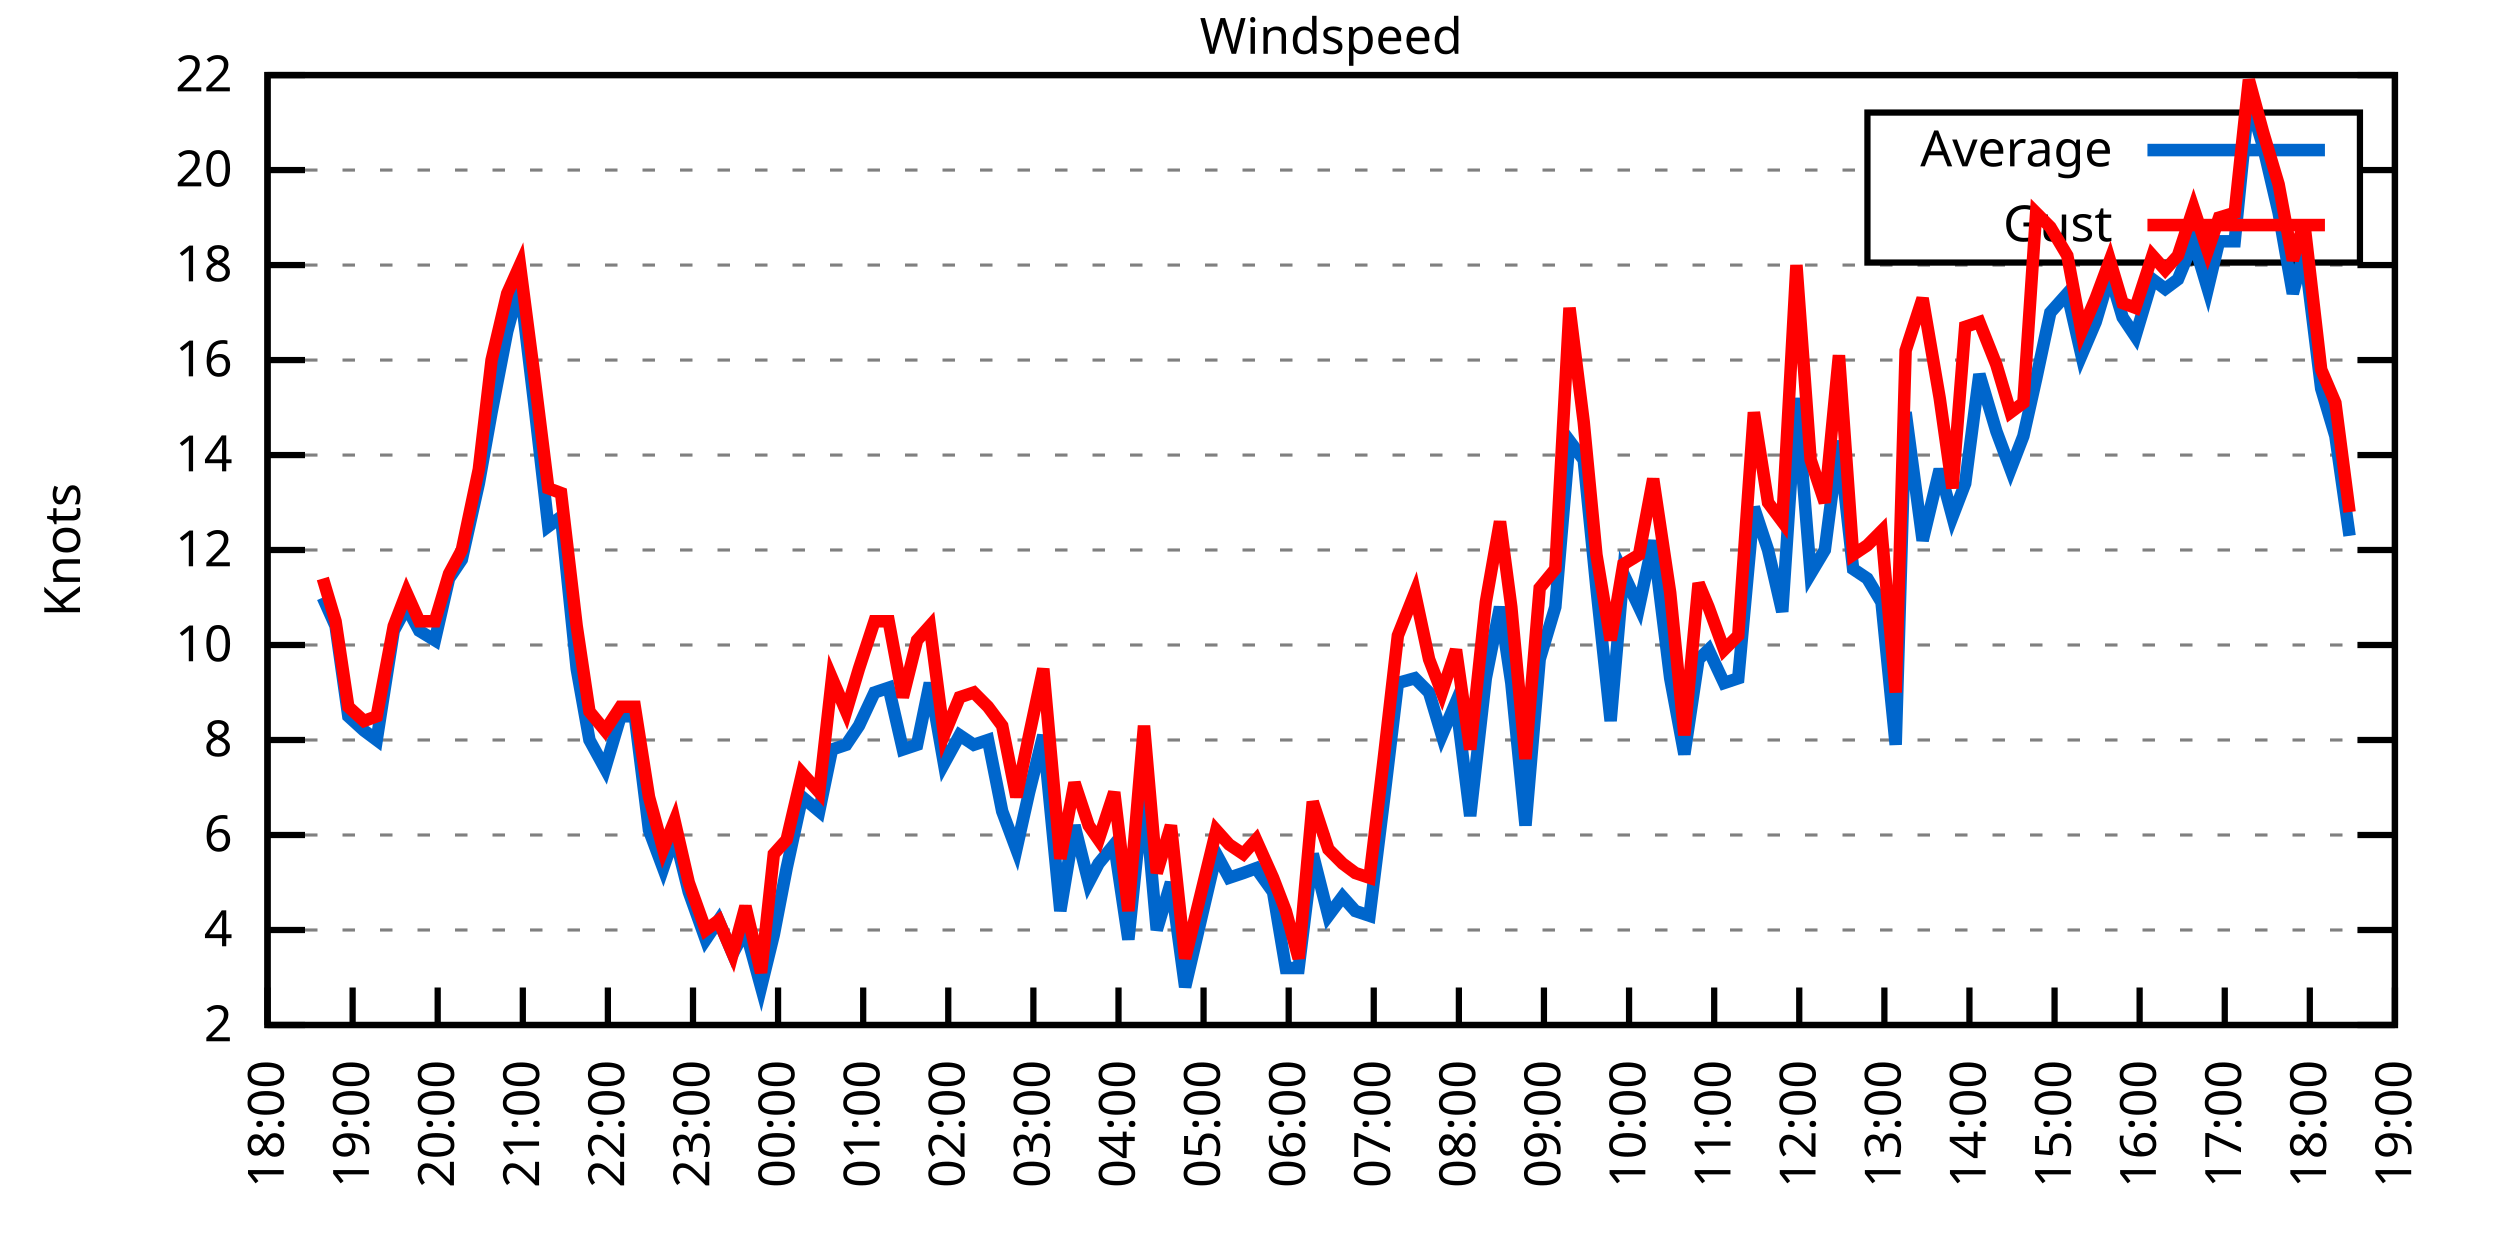
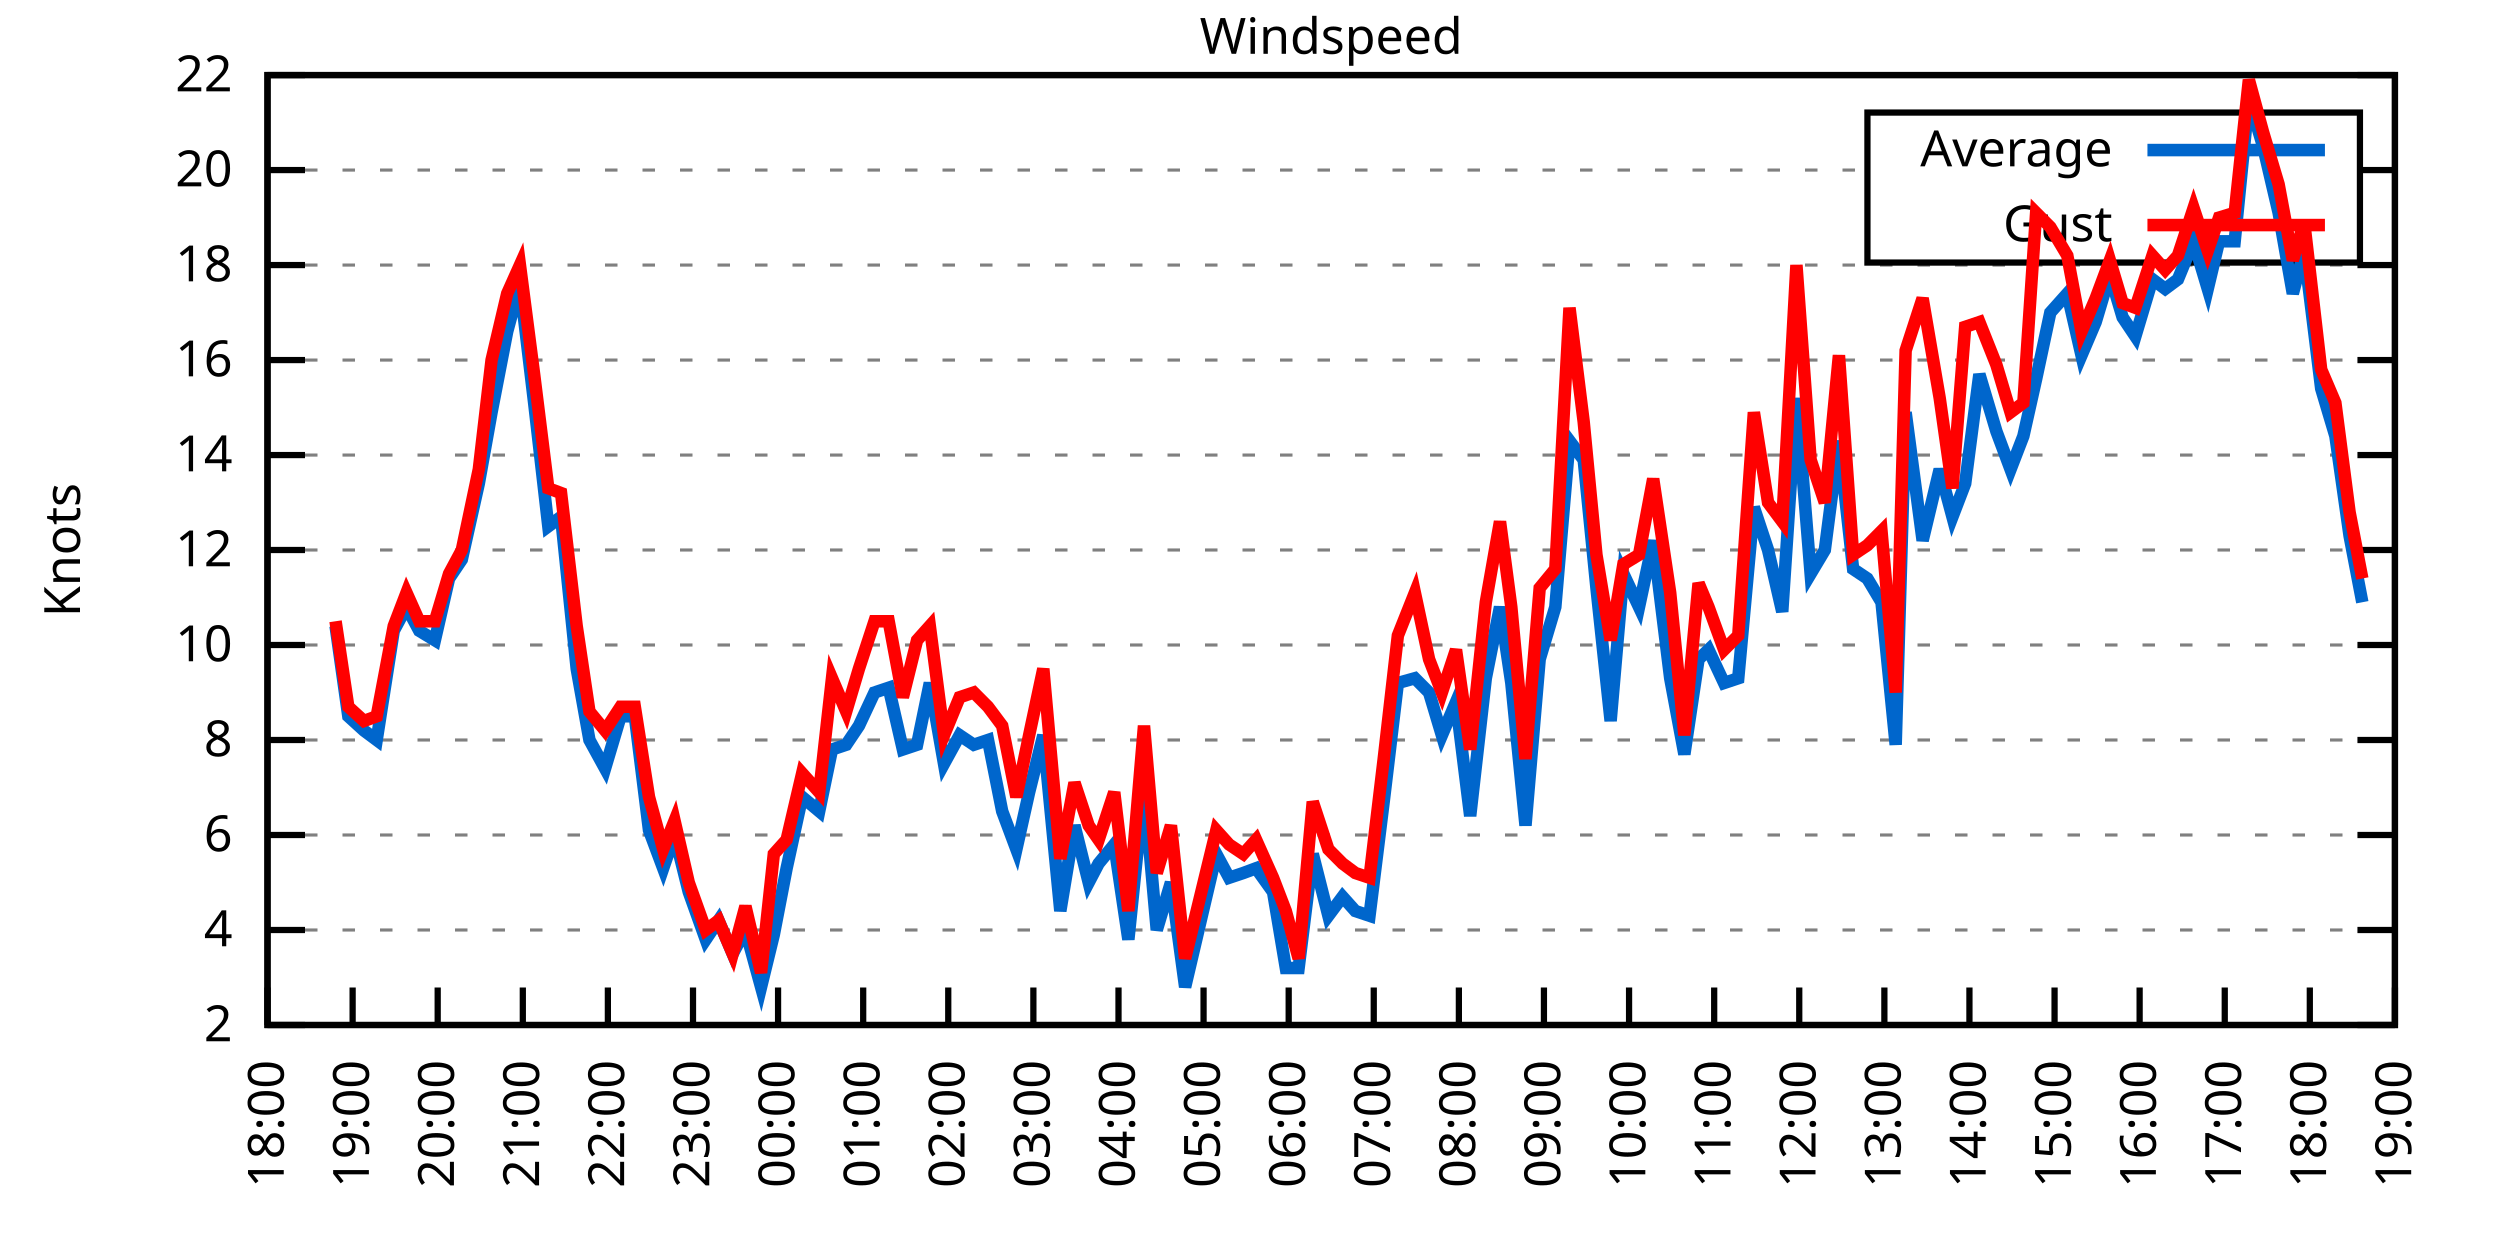
<svg xmlns="http://www.w3.org/2000/svg" xmlns:xlink="http://www.w3.org/1999/xlink" width="400" height="200" viewBox="0 0 400 200">
  <g id="gnuplot_canvas">
    <rect x="0" y="0" width="400" height="200" fill="none" />
    <defs>
      <circle id="gpDot" r="0.5" stroke-width="0.5" stroke="currentColor" />
      <path id="gpPt0" stroke-width="0.333" stroke="currentColor" d="M-1,0 h2 M0,-1 v2" />
      <path id="gpPt1" stroke-width="0.333" stroke="currentColor" d="M-1,-1 L1,1 M1,-1 L-1,1" />
      <path id="gpPt2" stroke-width="0.333" stroke="currentColor" d="M-1,0 L1,0 M0,-1 L0,1 M-1,-1 L1,1 M-1,1 L1,-1" />
      <rect id="gpPt3" stroke-width="0.333" stroke="currentColor" x="-1" y="-1" width="2" height="2" />
      <rect id="gpPt4" stroke-width="0.333" stroke="currentColor" fill="currentColor" x="-1" y="-1" width="2" height="2" />
      <circle id="gpPt5" stroke-width="0.333" stroke="currentColor" cx="0" cy="0" r="1" />
      <use xlink:href="#gpPt5" id="gpPt6" fill="currentColor" stroke="none" />
      <path id="gpPt7" stroke-width="0.333" stroke="currentColor" d="M0,-1.33 L-1.33,0.67 L1.33,0.67 z" />
      <use xlink:href="#gpPt7" id="gpPt8" fill="currentColor" stroke="none" />
      <use xlink:href="#gpPt7" id="gpPt9" stroke="currentColor" transform="rotate(180)" />
      <use xlink:href="#gpPt9" id="gpPt10" fill="currentColor" stroke="none" />
      <use xlink:href="#gpPt3" id="gpPt11" stroke="currentColor" transform="rotate(45)" />
      <use xlink:href="#gpPt11" id="gpPt12" fill="currentColor" stroke="none" />
      <path id="gpPt13" stroke-width="0.333" stroke="currentColor" d="M0,1.330 L1.265,0.411 L0.782,-1.067 L-0.782,-1.076 L-1.265,0.411 z" />
      <use xlink:href="#gpPt13" id="gpPt14" fill="currentColor" stroke="none" />
      <filter id="textbox" filterUnits="objectBoundingBox" x="0" y="0" height="1" width="1">
        <feFlood flood-color="white" flood-opacity="1" result="bgnd" />
        <feComposite in="SourceGraphic" in2="bgnd" operator="atop" />
      </filter>
      <filter id="greybox" filterUnits="objectBoundingBox" x="0" y="0" height="1" width="1">
        <feFlood flood-color="lightgrey" flood-opacity="1" result="grey" />
        <feComposite in="SourceGraphic" in2="grey" operator="atop" />
      </filter>
    </defs>
    <g fill="none" color="white" stroke="currentColor" stroke-width="1.00" stroke-linecap="butt" stroke-linejoin="miter">
</g>
    <g fill="none" color="black" stroke="currentColor" stroke-width="1.00" stroke-linecap="butt" stroke-linejoin="miter">
      <g stroke="none" shape-rendering="crispEdges">
        <polygon fill="rgb(255, 255, 255)" points="42.80,164.00 383.18,164.00 383.18,12.02 42.80,12.02 " />
      </g>
    </g>
    <g fill="none" color="black" stroke="currentColor" stroke-width="1.00" stroke-linecap="butt" stroke-linejoin="miter">
</g>
    <g fill="none" color="black" stroke="black" stroke-width="0.50" stroke-linecap="butt" stroke-linejoin="miter">
</g>
    <g fill="none" color="gray" stroke="currentColor" stroke-width="0.50" stroke-linecap="butt" stroke-linejoin="miter">
      <path stroke="gray" stroke-dasharray="2,4" class="gridline" d="M42.80,164.00 L383.19,164.00  " />
    </g>
    <g fill="none" color="gray" stroke="gray" stroke-width="1.00" stroke-linecap="butt" stroke-linejoin="miter">
</g>
    <g fill="none" color="black" stroke="currentColor" stroke-width="1.00" stroke-linecap="butt" stroke-linejoin="miter">
      <path stroke="black" d="M42.80,164.00 L48.80,164.00 M383.19,164.00 L377.19,164.00  " />
      <g transform="translate(37.20,166.60)" stroke="none" fill="black" font-family="Sans" font-size="8.00" text-anchor="end">
        <text>
          <tspan font-family="Sans"> 2</tspan>
        </text>
      </g>
    </g>
    <g fill="none" color="black" stroke="currentColor" stroke-width="1.00" stroke-linecap="butt" stroke-linejoin="miter">
</g>
    <g fill="none" color="black" stroke="black" stroke-width="0.50" stroke-linecap="butt" stroke-linejoin="miter">
</g>
    <g fill="none" color="gray" stroke="currentColor" stroke-width="0.50" stroke-linecap="butt" stroke-linejoin="miter">
      <path stroke="gray" stroke-dasharray="2,4" class="gridline" d="M42.80,148.80 L383.19,148.80  " />
    </g>
    <g fill="none" color="gray" stroke="gray" stroke-width="1.00" stroke-linecap="butt" stroke-linejoin="miter">
</g>
    <g fill="none" color="black" stroke="currentColor" stroke-width="1.00" stroke-linecap="butt" stroke-linejoin="miter">
      <path stroke="black" d="M42.80,148.80 L48.80,148.80 M383.19,148.80 L377.19,148.80  " />
      <g transform="translate(37.20,151.40)" stroke="none" fill="black" font-family="Sans" font-size="8.00" text-anchor="end">
        <text>
          <tspan font-family="Sans"> 4</tspan>
        </text>
      </g>
    </g>
    <g fill="none" color="black" stroke="currentColor" stroke-width="1.00" stroke-linecap="butt" stroke-linejoin="miter">
</g>
    <g fill="none" color="black" stroke="black" stroke-width="0.50" stroke-linecap="butt" stroke-linejoin="miter">
</g>
    <g fill="none" color="gray" stroke="currentColor" stroke-width="0.50" stroke-linecap="butt" stroke-linejoin="miter">
      <path stroke="gray" stroke-dasharray="2,4" class="gridline" d="M42.80,133.60 L383.19,133.60  " />
    </g>
    <g fill="none" color="gray" stroke="gray" stroke-width="1.00" stroke-linecap="butt" stroke-linejoin="miter">
</g>
    <g fill="none" color="black" stroke="currentColor" stroke-width="1.00" stroke-linecap="butt" stroke-linejoin="miter">
      <path stroke="black" d="M42.80,133.60 L48.80,133.60 M383.19,133.60 L377.19,133.60  " />
      <g transform="translate(37.20,136.20)" stroke="none" fill="black" font-family="Sans" font-size="8.00" text-anchor="end">
        <text>
          <tspan font-family="Sans"> 6</tspan>
        </text>
      </g>
    </g>
    <g fill="none" color="black" stroke="currentColor" stroke-width="1.00" stroke-linecap="butt" stroke-linejoin="miter">
</g>
    <g fill="none" color="black" stroke="black" stroke-width="0.50" stroke-linecap="butt" stroke-linejoin="miter">
</g>
    <g fill="none" color="gray" stroke="currentColor" stroke-width="0.50" stroke-linecap="butt" stroke-linejoin="miter">
      <path stroke="gray" stroke-dasharray="2,4" class="gridline" d="M42.80,118.40 L383.19,118.40  " />
    </g>
    <g fill="none" color="gray" stroke="gray" stroke-width="1.00" stroke-linecap="butt" stroke-linejoin="miter">
</g>
    <g fill="none" color="black" stroke="currentColor" stroke-width="1.00" stroke-linecap="butt" stroke-linejoin="miter">
      <path stroke="black" d="M42.80,118.40 L48.80,118.40 M383.19,118.40 L377.19,118.40  " />
      <g transform="translate(37.20,121.00)" stroke="none" fill="black" font-family="Sans" font-size="8.00" text-anchor="end">
        <text>
          <tspan font-family="Sans"> 8</tspan>
        </text>
      </g>
    </g>
    <g fill="none" color="black" stroke="currentColor" stroke-width="1.00" stroke-linecap="butt" stroke-linejoin="miter">
</g>
    <g fill="none" color="black" stroke="black" stroke-width="0.50" stroke-linecap="butt" stroke-linejoin="miter">
</g>
    <g fill="none" color="gray" stroke="currentColor" stroke-width="0.50" stroke-linecap="butt" stroke-linejoin="miter">
      <path stroke="gray" stroke-dasharray="2,4" class="gridline" d="M42.80,103.20 L383.19,103.20  " />
    </g>
    <g fill="none" color="gray" stroke="gray" stroke-width="1.00" stroke-linecap="butt" stroke-linejoin="miter">
</g>
    <g fill="none" color="black" stroke="currentColor" stroke-width="1.00" stroke-linecap="butt" stroke-linejoin="miter">
      <path stroke="black" d="M42.80,103.20 L48.80,103.20 M383.19,103.20 L377.19,103.20  " />
      <g transform="translate(37.20,105.80)" stroke="none" fill="black" font-family="Sans" font-size="8.00" text-anchor="end">
        <text>
          <tspan font-family="Sans"> 10</tspan>
        </text>
      </g>
    </g>
    <g fill="none" color="black" stroke="currentColor" stroke-width="1.00" stroke-linecap="butt" stroke-linejoin="miter">
</g>
    <g fill="none" color="black" stroke="black" stroke-width="0.50" stroke-linecap="butt" stroke-linejoin="miter">
</g>
    <g fill="none" color="gray" stroke="currentColor" stroke-width="0.50" stroke-linecap="butt" stroke-linejoin="miter">
      <path stroke="gray" stroke-dasharray="2,4" class="gridline" d="M42.80,88.00 L383.19,88.00  " />
    </g>
    <g fill="none" color="gray" stroke="gray" stroke-width="1.00" stroke-linecap="butt" stroke-linejoin="miter">
</g>
    <g fill="none" color="black" stroke="currentColor" stroke-width="1.00" stroke-linecap="butt" stroke-linejoin="miter">
      <path stroke="black" d="M42.80,88.00 L48.80,88.00 M383.19,88.00 L377.19,88.00  " />
      <g transform="translate(37.20,90.60)" stroke="none" fill="black" font-family="Sans" font-size="8.00" text-anchor="end">
        <text>
          <tspan font-family="Sans"> 12</tspan>
        </text>
      </g>
    </g>
    <g fill="none" color="black" stroke="currentColor" stroke-width="1.00" stroke-linecap="butt" stroke-linejoin="miter">
</g>
    <g fill="none" color="black" stroke="black" stroke-width="0.50" stroke-linecap="butt" stroke-linejoin="miter">
</g>
    <g fill="none" color="gray" stroke="currentColor" stroke-width="0.50" stroke-linecap="butt" stroke-linejoin="miter">
      <path stroke="gray" stroke-dasharray="2,4" class="gridline" d="M42.80,72.81 L383.19,72.81  " />
    </g>
    <g fill="none" color="gray" stroke="gray" stroke-width="1.00" stroke-linecap="butt" stroke-linejoin="miter">
</g>
    <g fill="none" color="black" stroke="currentColor" stroke-width="1.00" stroke-linecap="butt" stroke-linejoin="miter">
      <path stroke="black" d="M42.80,72.81 L48.80,72.81 M383.19,72.81 L377.19,72.81  " />
      <g transform="translate(37.20,75.41)" stroke="none" fill="black" font-family="Sans" font-size="8.00" text-anchor="end">
        <text>
          <tspan font-family="Sans"> 14</tspan>
        </text>
      </g>
    </g>
    <g fill="none" color="black" stroke="currentColor" stroke-width="1.00" stroke-linecap="butt" stroke-linejoin="miter">
</g>
    <g fill="none" color="black" stroke="black" stroke-width="0.50" stroke-linecap="butt" stroke-linejoin="miter">
</g>
    <g fill="none" color="gray" stroke="currentColor" stroke-width="0.50" stroke-linecap="butt" stroke-linejoin="miter">
      <path stroke="gray" stroke-dasharray="2,4" class="gridline" d="M42.80,57.61 L383.19,57.61  " />
    </g>
    <g fill="none" color="gray" stroke="gray" stroke-width="1.00" stroke-linecap="butt" stroke-linejoin="miter">
</g>
    <g fill="none" color="black" stroke="currentColor" stroke-width="1.00" stroke-linecap="butt" stroke-linejoin="miter">
      <path stroke="black" d="M42.80,57.61 L48.80,57.61 M383.19,57.61 L377.19,57.61  " />
      <g transform="translate(37.20,60.21)" stroke="none" fill="black" font-family="Sans" font-size="8.00" text-anchor="end">
        <text>
          <tspan font-family="Sans"> 16</tspan>
        </text>
      </g>
    </g>
    <g fill="none" color="black" stroke="currentColor" stroke-width="1.00" stroke-linecap="butt" stroke-linejoin="miter">
</g>
    <g fill="none" color="black" stroke="black" stroke-width="0.50" stroke-linecap="butt" stroke-linejoin="miter">
</g>
    <g fill="none" color="gray" stroke="currentColor" stroke-width="0.50" stroke-linecap="butt" stroke-linejoin="miter">
      <path stroke="gray" stroke-dasharray="2,4" class="gridline" d="M42.80,42.41 L383.19,42.41  " />
    </g>
    <g fill="none" color="gray" stroke="gray" stroke-width="1.00" stroke-linecap="butt" stroke-linejoin="miter">
</g>
    <g fill="none" color="black" stroke="currentColor" stroke-width="1.00" stroke-linecap="butt" stroke-linejoin="miter">
      <path stroke="black" d="M42.80,42.41 L48.80,42.41 M383.19,42.41 L377.19,42.41  " />
      <g transform="translate(37.20,45.01)" stroke="none" fill="black" font-family="Sans" font-size="8.00" text-anchor="end">
        <text>
          <tspan font-family="Sans"> 18</tspan>
        </text>
      </g>
    </g>
    <g fill="none" color="black" stroke="currentColor" stroke-width="1.00" stroke-linecap="butt" stroke-linejoin="miter">
</g>
    <g fill="none" color="black" stroke="black" stroke-width="0.50" stroke-linecap="butt" stroke-linejoin="miter">
</g>
    <g fill="none" color="gray" stroke="currentColor" stroke-width="0.50" stroke-linecap="butt" stroke-linejoin="miter">
      <path stroke="gray" stroke-dasharray="2,4" class="gridline" d="M42.80,27.21 L298.79,27.21 M377.59,27.21 L383.19,27.21  " />
    </g>
    <g fill="none" color="gray" stroke="gray" stroke-width="1.00" stroke-linecap="butt" stroke-linejoin="miter">
</g>
    <g fill="none" color="black" stroke="currentColor" stroke-width="1.00" stroke-linecap="butt" stroke-linejoin="miter">
      <path stroke="black" d="M42.80,27.21 L48.80,27.21 M383.19,27.21 L377.19,27.21  " />
      <g transform="translate(37.20,29.81)" stroke="none" fill="black" font-family="Sans" font-size="8.00" text-anchor="end">
        <text>
          <tspan font-family="Sans"> 20</tspan>
        </text>
      </g>
    </g>
    <g fill="none" color="black" stroke="currentColor" stroke-width="1.00" stroke-linecap="butt" stroke-linejoin="miter">
</g>
    <g fill="none" color="black" stroke="black" stroke-width="0.50" stroke-linecap="butt" stroke-linejoin="miter">
</g>
    <g fill="none" color="gray" stroke="currentColor" stroke-width="0.50" stroke-linecap="butt" stroke-linejoin="miter">
      <path stroke="gray" stroke-dasharray="2,4" class="gridline" d="M42.80,12.01 L383.19,12.01  " />
    </g>
    <g fill="none" color="gray" stroke="gray" stroke-width="1.00" stroke-linecap="butt" stroke-linejoin="miter">
</g>
    <g fill="none" color="black" stroke="currentColor" stroke-width="1.00" stroke-linecap="butt" stroke-linejoin="miter">
      <path stroke="black" d="M42.80,12.01 L48.80,12.01 M383.19,12.01 L377.19,12.01  " />
      <g transform="translate(37.20,14.61)" stroke="none" fill="black" font-family="Sans" font-size="8.00" text-anchor="end">
        <text>
          <tspan font-family="Sans"> 22</tspan>
        </text>
      </g>
    </g>
    <g fill="none" color="black" stroke="currentColor" stroke-width="1.00" stroke-linecap="butt" stroke-linejoin="miter">
      <path stroke="black" d="M42.80,164.00 L42.80,158.00  " />
      <g transform="translate(45.40,169.60) rotate(270.00)" stroke="none" fill="black" font-family="Sans" font-size="8.00" text-anchor="end">
        <text>
          <tspan font-family="Sans">18:00</tspan>
        </text>
      </g>
    </g>
    <g fill="none" color="black" stroke="currentColor" stroke-width="1.00" stroke-linecap="butt" stroke-linejoin="miter">
      <path stroke="black" d="M56.42,164.00 L56.42,158.00  " />
      <g transform="translate(59.02,169.60) rotate(270.00)" stroke="none" fill="black" font-family="Sans" font-size="8.00" text-anchor="end">
        <text>
          <tspan font-family="Sans">19:00</tspan>
        </text>
      </g>
    </g>
    <g fill="none" color="black" stroke="currentColor" stroke-width="1.00" stroke-linecap="butt" stroke-linejoin="miter">
      <path stroke="black" d="M70.03,164.00 L70.03,158.00  " />
      <g transform="translate(72.63,169.60) rotate(270.00)" stroke="none" fill="black" font-family="Sans" font-size="8.00" text-anchor="end">
        <text>
          <tspan font-family="Sans">20:00</tspan>
        </text>
      </g>
    </g>
    <g fill="none" color="black" stroke="currentColor" stroke-width="1.00" stroke-linecap="butt" stroke-linejoin="miter">
      <path stroke="black" d="M83.65,164.00 L83.65,158.00  " />
      <g transform="translate(86.25,169.60) rotate(270.00)" stroke="none" fill="black" font-family="Sans" font-size="8.00" text-anchor="end">
        <text>
          <tspan font-family="Sans">21:00</tspan>
        </text>
      </g>
    </g>
    <g fill="none" color="black" stroke="currentColor" stroke-width="1.00" stroke-linecap="butt" stroke-linejoin="miter">
      <path stroke="black" d="M97.26,164.00 L97.26,158.00  " />
      <g transform="translate(99.86,169.60) rotate(270.00)" stroke="none" fill="black" font-family="Sans" font-size="8.00" text-anchor="end">
        <text>
          <tspan font-family="Sans">22:00</tspan>
        </text>
      </g>
    </g>
    <g fill="none" color="black" stroke="currentColor" stroke-width="1.00" stroke-linecap="butt" stroke-linejoin="miter">
      <path stroke="black" d="M110.88,164.00 L110.88,158.00  " />
      <g transform="translate(113.48,169.60) rotate(270.00)" stroke="none" fill="black" font-family="Sans" font-size="8.00" text-anchor="end">
        <text>
          <tspan font-family="Sans">23:00</tspan>
        </text>
      </g>
    </g>
    <g fill="none" color="black" stroke="currentColor" stroke-width="1.00" stroke-linecap="butt" stroke-linejoin="miter">
      <path stroke="black" d="M124.49,164.00 L124.49,158.00  " />
      <g transform="translate(127.09,169.60) rotate(270.00)" stroke="none" fill="black" font-family="Sans" font-size="8.00" text-anchor="end">
        <text>
          <tspan font-family="Sans">00:00</tspan>
        </text>
      </g>
    </g>
    <g fill="none" color="black" stroke="currentColor" stroke-width="1.00" stroke-linecap="butt" stroke-linejoin="miter">
      <path stroke="black" d="M138.11,164.00 L138.11,158.00  " />
      <g transform="translate(140.71,169.60) rotate(270.00)" stroke="none" fill="black" font-family="Sans" font-size="8.00" text-anchor="end">
        <text>
          <tspan font-family="Sans">01:00</tspan>
        </text>
      </g>
    </g>
    <g fill="none" color="black" stroke="currentColor" stroke-width="1.00" stroke-linecap="butt" stroke-linejoin="miter">
      <path stroke="black" d="M151.72,164.00 L151.72,158.00  " />
      <g transform="translate(154.32,169.60) rotate(270.00)" stroke="none" fill="black" font-family="Sans" font-size="8.00" text-anchor="end">
        <text>
          <tspan font-family="Sans">02:00</tspan>
        </text>
      </g>
    </g>
    <g fill="none" color="black" stroke="currentColor" stroke-width="1.00" stroke-linecap="butt" stroke-linejoin="miter">
      <path stroke="black" d="M165.34,164.00 L165.34,158.00  " />
      <g transform="translate(167.94,169.60) rotate(270.00)" stroke="none" fill="black" font-family="Sans" font-size="8.00" text-anchor="end">
        <text>
          <tspan font-family="Sans">03:00</tspan>
        </text>
      </g>
    </g>
    <g fill="none" color="black" stroke="currentColor" stroke-width="1.00" stroke-linecap="butt" stroke-linejoin="miter">
      <path stroke="black" d="M178.96,164.00 L178.96,158.00  " />
      <g transform="translate(181.56,169.60) rotate(270.00)" stroke="none" fill="black" font-family="Sans" font-size="8.00" text-anchor="end">
        <text>
          <tspan font-family="Sans">04:00</tspan>
        </text>
      </g>
    </g>
    <g fill="none" color="black" stroke="currentColor" stroke-width="1.00" stroke-linecap="butt" stroke-linejoin="miter">
      <path stroke="black" d="M192.57,164.00 L192.57,158.00  " />
      <g transform="translate(195.17,169.60) rotate(270.00)" stroke="none" fill="black" font-family="Sans" font-size="8.00" text-anchor="end">
        <text>
          <tspan font-family="Sans">05:00</tspan>
        </text>
      </g>
    </g>
    <g fill="none" color="black" stroke="currentColor" stroke-width="1.00" stroke-linecap="butt" stroke-linejoin="miter">
      <path stroke="black" d="M206.19,164.00 L206.19,158.00  " />
      <g transform="translate(208.79,169.60) rotate(270.00)" stroke="none" fill="black" font-family="Sans" font-size="8.00" text-anchor="end">
        <text>
          <tspan font-family="Sans">06:00</tspan>
        </text>
      </g>
    </g>
    <g fill="none" color="black" stroke="currentColor" stroke-width="1.00" stroke-linecap="butt" stroke-linejoin="miter">
      <path stroke="black" d="M219.80,164.00 L219.80,158.00  " />
      <g transform="translate(222.40,169.60) rotate(270.00)" stroke="none" fill="black" font-family="Sans" font-size="8.00" text-anchor="end">
        <text>
          <tspan font-family="Sans">07:00</tspan>
        </text>
      </g>
    </g>
    <g fill="none" color="black" stroke="currentColor" stroke-width="1.00" stroke-linecap="butt" stroke-linejoin="miter">
      <path stroke="black" d="M233.42,164.00 L233.42,158.00  " />
      <g transform="translate(236.02,169.60) rotate(270.00)" stroke="none" fill="black" font-family="Sans" font-size="8.00" text-anchor="end">
        <text>
          <tspan font-family="Sans">08:00</tspan>
        </text>
      </g>
    </g>
    <g fill="none" color="black" stroke="currentColor" stroke-width="1.00" stroke-linecap="butt" stroke-linejoin="miter">
      <path stroke="black" d="M247.03,164.00 L247.03,158.00  " />
      <g transform="translate(249.63,169.60) rotate(270.00)" stroke="none" fill="black" font-family="Sans" font-size="8.00" text-anchor="end">
        <text>
          <tspan font-family="Sans">09:00</tspan>
        </text>
      </g>
    </g>
    <g fill="none" color="black" stroke="currentColor" stroke-width="1.00" stroke-linecap="butt" stroke-linejoin="miter">
      <path stroke="black" d="M260.65,164.00 L260.65,158.00  " />
      <g transform="translate(263.25,169.60) rotate(270.00)" stroke="none" fill="black" font-family="Sans" font-size="8.00" text-anchor="end">
        <text>
          <tspan font-family="Sans">10:00</tspan>
        </text>
      </g>
    </g>
    <g fill="none" color="black" stroke="currentColor" stroke-width="1.00" stroke-linecap="butt" stroke-linejoin="miter">
      <path stroke="black" d="M274.27,164.00 L274.27,158.00  " />
      <g transform="translate(276.87,169.60) rotate(270.00)" stroke="none" fill="black" font-family="Sans" font-size="8.00" text-anchor="end">
        <text>
          <tspan font-family="Sans">11:00</tspan>
        </text>
      </g>
    </g>
    <g fill="none" color="black" stroke="currentColor" stroke-width="1.00" stroke-linecap="butt" stroke-linejoin="miter">
      <path stroke="black" d="M287.88,164.00 L287.88,158.00  " />
      <g transform="translate(290.48,169.60) rotate(270.00)" stroke="none" fill="black" font-family="Sans" font-size="8.00" text-anchor="end">
        <text>
          <tspan font-family="Sans">12:00</tspan>
        </text>
      </g>
    </g>
    <g fill="none" color="black" stroke="currentColor" stroke-width="1.00" stroke-linecap="butt" stroke-linejoin="miter">
      <path stroke="black" d="M301.50,164.00 L301.50,158.00  " />
      <g transform="translate(304.10,169.60) rotate(270.00)" stroke="none" fill="black" font-family="Sans" font-size="8.00" text-anchor="end">
        <text>
          <tspan font-family="Sans">13:00</tspan>
        </text>
      </g>
    </g>
    <g fill="none" color="black" stroke="currentColor" stroke-width="1.00" stroke-linecap="butt" stroke-linejoin="miter">
      <path stroke="black" d="M315.11,164.00 L315.11,158.00  " />
      <g transform="translate(317.71,169.60) rotate(270.00)" stroke="none" fill="black" font-family="Sans" font-size="8.00" text-anchor="end">
        <text>
          <tspan font-family="Sans">14:00</tspan>
        </text>
      </g>
    </g>
    <g fill="none" color="black" stroke="currentColor" stroke-width="1.00" stroke-linecap="butt" stroke-linejoin="miter">
      <path stroke="black" d="M328.73,164.00 L328.73,158.00  " />
      <g transform="translate(331.33,169.60) rotate(270.00)" stroke="none" fill="black" font-family="Sans" font-size="8.00" text-anchor="end">
        <text>
          <tspan font-family="Sans">15:00</tspan>
        </text>
      </g>
    </g>
    <g fill="none" color="black" stroke="currentColor" stroke-width="1.00" stroke-linecap="butt" stroke-linejoin="miter">
      <path stroke="black" d="M342.34,164.00 L342.34,158.00  " />
      <g transform="translate(344.94,169.60) rotate(270.00)" stroke="none" fill="black" font-family="Sans" font-size="8.00" text-anchor="end">
        <text>
          <tspan font-family="Sans">16:00</tspan>
        </text>
      </g>
    </g>
    <g fill="none" color="black" stroke="currentColor" stroke-width="1.00" stroke-linecap="butt" stroke-linejoin="miter">
      <path stroke="black" d="M355.96,164.00 L355.96,158.00  " />
      <g transform="translate(358.56,169.60) rotate(270.00)" stroke="none" fill="black" font-family="Sans" font-size="8.00" text-anchor="end">
        <text>
          <tspan font-family="Sans">17:00</tspan>
        </text>
      </g>
    </g>
    <g fill="none" color="black" stroke="currentColor" stroke-width="1.00" stroke-linecap="butt" stroke-linejoin="miter">
      <path stroke="black" d="M369.57,164.00 L369.57,158.00  " />
      <g transform="translate(372.17,169.60) rotate(270.00)" stroke="none" fill="black" font-family="Sans" font-size="8.00" text-anchor="end">
        <text>
          <tspan font-family="Sans">18:00</tspan>
        </text>
      </g>
    </g>
    <g fill="none" color="black" stroke="currentColor" stroke-width="1.00" stroke-linecap="butt" stroke-linejoin="miter">
      <path stroke="black" d="M383.19,164.00 L383.19,158.00  " />
      <g transform="translate(385.79,169.60) rotate(270.00)" stroke="none" fill="black" font-family="Sans" font-size="8.00" text-anchor="end">
        <text>
          <tspan font-family="Sans">19:00</tspan>
        </text>
      </g>
    </g>
    <g fill="none" color="black" stroke="currentColor" stroke-width="1.00" stroke-linecap="butt" stroke-linejoin="miter">
</g>
    <g fill="none" color="black" stroke="currentColor" stroke-width="1.00" stroke-linecap="butt" stroke-linejoin="miter">
      <path stroke="black" d="M42.80,12.01 L42.80,164.00 L383.19,164.00 L383.19,12.01 L42.80,12.01 Z  " />
    </g>
    <g fill="none" color="black" stroke="currentColor" stroke-width="1.00" stroke-linecap="butt" stroke-linejoin="miter">
</g>
    <g fill="none" color="black" stroke="currentColor" stroke-width="1.00" stroke-linecap="butt" stroke-linejoin="miter">
      <path stroke="black" d="M298.79,42.01 L298.79,18.01 L377.59,18.01 L377.59,42.01 L298.79,42.01 Z  " />
    </g>
    <g id="Windspeed_plot_1">
      <g fill="none" color="white" stroke="black" stroke-width="2.00" stroke-linecap="butt" stroke-linejoin="miter">
</g>
      <g fill="none" color="black" stroke="currentColor" stroke-width="2.00" stroke-linecap="butt" stroke-linejoin="miter">
        <g transform="translate(337.99,26.61)" stroke="none" fill="black" font-family="Sans" font-size="8.00" text-anchor="end">
          <text>
            <tspan font-family="Sans">Average</tspan>
          </text>
        </g>
      </g>
      <g fill="none" color="black" stroke="currentColor" stroke-width="2.00" stroke-linecap="butt" stroke-linejoin="miter">
-         <path stroke="rgb(  0, 102, 204)" d="M343.59,24.01 L371.99,24.01 M51.65,95.60 L53.69,100.16 L55.73,114.60 L58.23,116.88 L60.27,118.40 L63.00,100.92   L65.04,97.12 L67.08,100.92 L69.58,102.44 L71.85,92.56 L73.89,89.52 L76.61,77.37 L78.65,65.97 L81.15,53.05   L83.19,45.45 L85.46,64.45 L87.73,84.21 L89.77,82.69 L92.27,107.00 L94.31,118.40 L96.81,122.96 L99.30,114.60   L101.57,114.60 L103.84,132.84 L106.11,138.92 L107.93,133.60 L110.20,142.72 L112.92,150.32 L114.96,147.28 L117.23,152.60   L119.27,148.80 L121.77,157.92 L123.81,149.56 L125.86,138.92 L128.35,127.52 L131.07,129.80 L133.12,119.92 L135.39,119.16   L137.43,116.12 L139.92,110.80 L142.19,110.04 L144.46,119.92 L146.73,119.16 L148.77,109.28 L151.04,122.20 L153.54,117.64   L155.81,119.16 L158.08,118.40 L160.35,129.80 L162.62,135.88 L164.66,126.76 L166.93,117.64 L169.65,145.76 L171.92,132.08   L174.19,141.20 L175.78,138.16 L178.28,135.12 L180.54,150.32 L183.04,126.00 L185.08,148.80 L187.35,141.20 L189.62,157.92   L194.61,136.64 L196.66,140.44 L198.93,139.68 L200.97,138.92 L203.69,142.72 L205.73,154.88 L207.78,154.88 L210.04,136.64   L212.54,146.52 L214.81,143.48 L216.85,145.76 L219.12,146.52 L221.39,128.28 L223.66,109.28 L226.38,108.52 L228.65,110.80   L230.70,117.64 L232.96,112.32 L235.23,130.56 L237.73,108.52 L240.00,97.12 L241.81,109.28 L244.08,132.08 L246.35,105.48   L248.85,97.12 L251.12,70.53 L253.39,73.57 L255.43,94.08 L257.70,115.36 L259.74,91.80 L262.24,97.12 L264.51,86.49   L267.23,108.52 L269.50,120.68 L271.77,105.48 L273.36,103.96 L275.85,109.28 L278.12,108.52 L280.62,81.17 L282.89,88.00   L285.16,97.88 L287.43,63.69 L289.70,91.80 L291.97,88.00 L294.23,70.53 L296.50,91.04 L298.77,92.56 L301.04,96.36   L303.31,119.16 L304.90,65.97 L307.62,86.49 L310.35,75.09 L312.39,82.69 L314.43,77.37 L316.70,59.89 L319.42,69.01   L321.69,75.09 L323.74,69.77 L325.78,60.65 L328.05,50.01 L330.77,46.97 L333.04,56.85 L335.31,51.53 L337.58,43.93   L339.62,50.77 L341.66,53.81 L344.39,44.69 L346.43,46.21 L348.47,44.69 L350.97,38.61 L353.24,46.21 L355.05,38.61   L357.55,38.61 L359.82,15.81 L362.09,23.41 L364.58,34.05 L366.85,46.97 L368.67,40.13 L371.39,62.17 L373.66,69.77   L375.93,85.73  " />
+         <path stroke="rgb(  0, 102, 204)" d="M343.59,24.01 L371.99,24.01 M53.69,100.16 L55.73,114.60 L58.23,116.88 L60.27,118.40 L63.00,100.92 L65.04,97.12   L67.08,100.92 L69.58,102.44 L71.85,92.56 L73.89,89.52 L76.61,77.37 L78.65,65.97 L81.15,53.05 L83.19,45.45   L85.46,64.45 L87.73,84.21 L89.77,82.69 L92.27,107.00 L94.31,118.40 L96.81,122.96 L99.30,114.60 L101.57,114.60   L103.84,132.84 L106.11,138.92 L107.93,133.60 L110.20,142.72 L112.92,150.32 L114.96,147.28 L117.23,152.60 L119.27,148.80   L121.77,157.92 L123.81,149.56 L125.86,138.92 L128.35,127.52 L131.07,129.80 L133.12,119.92 L135.39,119.16 L137.43,116.12   L139.92,110.80 L142.19,110.04 L144.46,119.92 L146.73,119.16 L148.77,109.28 L151.04,122.20 L153.54,117.64 L155.81,119.16   L158.08,118.40 L160.35,129.80 L162.62,135.88 L164.66,126.76 L166.93,117.64 L169.65,145.76 L171.92,132.08 L174.19,141.20   L175.78,138.16 L178.28,135.12 L180.54,150.32 L183.04,126.00 L185.08,148.80 L187.35,141.20 L189.62,157.92 L194.61,136.64   L196.66,140.44 L198.93,139.68 L200.97,138.92 L203.69,142.72 L205.73,154.88 L207.78,154.88 L210.04,136.64 L212.54,146.52   L214.81,143.48 L216.85,145.76 L219.12,146.52 L221.39,128.28 L223.66,109.28 L226.38,108.52 L228.65,110.80 L230.70,117.64   L232.96,112.32 L235.23,130.56 L237.73,108.52 L240.00,97.12 L241.81,109.28 L244.08,132.08 L246.35,105.48 L248.85,97.12   L251.12,70.53 L253.39,73.57 L255.43,94.08 L257.70,115.36 L259.74,91.80 L262.24,97.12 L264.51,86.49 L267.23,108.52   L269.50,120.68 L271.77,105.48 L273.36,103.96 L275.85,109.28 L278.12,108.52 L280.62,81.17 L282.89,88.00 L285.16,97.88   L287.43,63.69 L289.70,91.80 L291.97,88.00 L294.23,70.53 L296.50,91.04 L298.77,92.56 L301.04,96.36 L303.31,119.16   L304.90,65.97 L307.62,86.49 L310.35,75.09 L312.39,82.69 L314.43,77.37 L316.70,59.89 L319.42,69.01 L321.69,75.09   L323.74,69.77 L325.78,60.65 L328.05,50.01 L330.77,46.97 L333.04,56.85 L335.31,51.53 L337.58,43.93 L339.62,50.77   L341.66,53.81 L344.39,44.69 L346.43,46.21 L348.47,44.69 L350.97,38.61 L353.24,46.21 L355.05,38.61 L357.55,38.61   L359.82,15.81 L362.09,23.41 L364.58,34.05 L366.85,46.97 L368.67,40.13 L371.39,62.17 L373.66,69.77 L375.93,85.73   L377.97,96.36  " />
      </g>
    </g>
    <g id="Windspeed_plot_2">
      <g fill="none" color="black" stroke="currentColor" stroke-width="2.00" stroke-linecap="butt" stroke-linejoin="miter">
        <g transform="translate(337.99,38.61)" stroke="none" fill="black" font-family="Sans" font-size="8.00" text-anchor="end">
          <text>
            <tspan font-family="Sans">Gust</tspan>
          </text>
        </g>
      </g>
      <g fill="none" color="black" stroke="currentColor" stroke-width="2.00" stroke-linecap="butt" stroke-linejoin="miter">
-         <path stroke="rgb(255,   0,   0)" d="M343.59,36.01 L371.99,36.01 M51.65,92.56 L53.69,99.40 L55.73,113.08 L58.23,115.36 L60.27,114.60 L63.00,100.16   L65.04,94.84 L67.08,99.40 L69.58,99.40 L71.85,91.80 L73.89,88.00 L76.61,75.09 L78.65,57.61 L81.15,46.97   L83.19,42.41 L85.46,59.89 L87.73,78.13 L89.77,78.89 L92.27,100.16 L94.31,113.84 L96.81,116.88 L99.30,113.08   L101.57,113.08 L103.84,127.52 L106.11,135.88 L107.93,131.32 L110.20,141.20 L112.92,148.80 L114.96,147.28 L117.23,152.60   L119.27,145.00 L121.77,155.64 L123.81,136.64 L125.86,134.36 L128.35,123.72 L131.07,126.76 L133.12,108.52 L135.39,113.84   L137.43,107.00 L139.92,99.40 L142.19,99.40 L144.46,111.56 L146.73,102.44 L148.77,100.16 L151.04,117.64 L153.54,111.56   L155.81,110.80 L158.08,113.08 L160.35,116.12 L162.62,127.52 L164.66,117.64 L166.93,107.00 L169.65,137.40 L171.92,125.24   L174.19,132.08 L175.78,134.36 L178.28,126.76 L180.54,145.76 L183.04,116.12 L185.08,139.68 L187.35,132.08 L189.62,153.36   L194.61,132.84 L196.66,135.12 L198.93,136.64 L200.97,134.36 L203.69,140.44 L205.73,145.76 L207.78,153.36 L210.04,128.28   L212.54,135.88 L214.81,138.16 L216.85,139.68 L219.12,140.44 L221.39,121.44 L223.66,101.68 L226.38,94.84 L228.65,105.48   L230.70,110.80 L232.96,103.96 L235.23,119.92 L237.73,96.36 L240.00,83.45 L241.81,97.12 L244.08,121.44 L246.35,94.08   L248.85,91.04 L251.12,49.25 L253.39,67.49 L255.43,88.76 L257.70,102.44 L259.74,90.28 L262.24,88.76 L264.51,76.61   L267.23,94.84 L269.50,117.64 L271.77,93.32 L273.36,97.12 L275.85,103.96 L278.12,101.68 L280.62,65.97 L282.89,80.41   L285.16,83.45 L287.43,42.41 L289.70,73.57 L291.97,80.41 L294.23,56.85 L296.50,88.76 L298.77,87.25 L301.04,84.97   L303.31,110.80 L304.90,56.09 L307.62,47.73 L310.35,63.69 L312.39,78.13 L314.43,52.29 L316.70,51.53 L319.42,58.37   L321.69,65.97 L323.74,64.45 L325.78,34.05 L328.05,36.33 L330.77,40.89 L333.04,53.05 L335.31,47.73 L337.58,41.65   L339.62,48.49 L341.66,49.25 L344.39,40.89 L346.43,43.17 L348.47,40.89 L350.97,33.29 L353.24,40.13 L355.05,34.81   L357.55,34.05 L359.82,12.77 L362.09,21.13 L364.58,29.49 L366.85,41.65 L368.67,35.57 L371.39,59.13 L373.66,64.45   L375.93,81.93  " />
+         <path stroke="rgb(255,   0,   0)" d="M343.59,36.01 L371.99,36.01 M53.69,99.40 L55.73,113.08 L58.23,115.36 L60.27,114.60 L63.00,100.16 L65.04,94.84   L67.08,99.40 L69.58,99.40 L71.85,91.80 L73.89,88.00 L76.61,75.09 L78.65,57.61 L81.15,46.97 L83.19,42.41   L85.46,59.89 L87.73,78.13 L89.77,78.89 L92.27,100.16 L94.31,113.84 L96.81,116.88 L99.30,113.08 L101.57,113.08   L103.84,127.52 L106.11,135.88 L107.93,131.32 L110.20,141.20 L112.92,148.80 L114.96,147.28 L117.23,152.60 L119.27,145.00   L121.77,155.64 L123.81,136.64 L125.86,134.36 L128.35,123.72 L131.07,126.76 L133.12,108.52 L135.39,113.84 L137.43,107.00   L139.92,99.40 L142.19,99.40 L144.46,111.56 L146.73,102.44 L148.77,100.16 L151.04,117.64 L153.54,111.56 L155.81,110.80   L158.08,113.08 L160.35,116.12 L162.62,127.52 L164.66,117.64 L166.93,107.00 L169.65,137.40 L171.92,125.24 L174.19,132.08   L175.78,134.36 L178.28,126.76 L180.54,145.76 L183.04,116.12 L185.08,139.68 L187.35,132.08 L189.62,153.36 L194.61,132.84   L196.66,135.12 L198.93,136.64 L200.97,134.36 L203.69,140.44 L205.73,145.76 L207.78,153.36 L210.04,128.28 L212.54,135.88   L214.81,138.16 L216.85,139.68 L219.12,140.44 L221.39,121.44 L223.66,101.68 L226.38,94.84 L228.65,105.48 L230.70,110.80   L232.96,103.96 L235.23,119.92 L237.73,96.36 L240.00,83.45 L241.81,97.12 L244.08,121.44 L246.35,94.08 L248.85,91.04   L251.12,49.25 L253.39,67.49 L255.43,88.76 L257.70,102.44 L259.74,90.28 L262.24,88.76 L264.51,76.61 L267.23,94.84   L269.50,117.64 L271.77,93.32 L273.36,97.12 L275.85,103.96 L278.12,101.68 L280.62,65.97 L282.89,80.41 L285.16,83.45   L287.43,42.41 L289.70,73.57 L291.97,80.41 L294.23,56.85 L296.50,88.76 L298.77,87.25 L301.04,84.97 L303.31,110.80   L304.90,56.09 L307.62,47.73 L310.35,63.69 L312.39,78.13 L314.43,52.29 L316.70,51.53 L319.42,58.37 L321.69,65.97   L323.74,64.45 L325.78,34.05 L328.05,36.33 L330.77,40.89 L333.04,53.05 L335.31,47.73 L337.58,41.65 L339.62,48.49   L341.66,49.25 L344.39,40.89 L346.43,43.17 L348.47,40.89 L350.97,33.29 L353.24,40.13 L355.05,34.81 L357.55,34.05   L359.82,12.77 L362.09,21.13 L364.58,29.49 L366.85,41.65 L368.67,35.57 L371.39,59.13 L373.66,64.45 L375.93,81.93   L377.97,92.56  " />
      </g>
    </g>
    <g fill="none" color="black" stroke="currentColor" stroke-width="2.00" stroke-linecap="butt" stroke-linejoin="miter">
</g>
    <g fill="none" color="black" stroke="black" stroke-width="1.00" stroke-linecap="butt" stroke-linejoin="miter">
</g>
    <g fill="none" color="black" stroke="currentColor" stroke-width="1.00" stroke-linecap="butt" stroke-linejoin="miter">
      <path stroke="black" d="M42.80,12.01 L42.80,164.00 L383.19,164.00 L383.19,12.01 L42.80,12.01 Z  " />
      <g transform="translate(12.80,88.01) rotate(270.00)" stroke="none" fill="black" font-family="Sans" font-size="8.00" text-anchor="middle">
        <text>
          <tspan font-family="Sans">Knots</tspan>
        </text>
      </g>
    </g>
    <g fill="none" color="black" stroke="currentColor" stroke-width="1.00" stroke-linecap="butt" stroke-linejoin="miter">
</g>
    <g fill="none" color="black" stroke="currentColor" stroke-width="1.00" stroke-linecap="butt" stroke-linejoin="miter">
      <g transform="translate(212.99,8.61)" stroke="none" fill="black" font-family="Sans" font-size="8.00" text-anchor="middle">
        <text>
          <tspan font-family="Sans">Windspeed</tspan>
        </text>
      </g>
    </g>
    <g fill="none" color="black" stroke="currentColor" stroke-width="1.00" stroke-linecap="butt" stroke-linejoin="miter">
</g>
  </g>
</svg>
